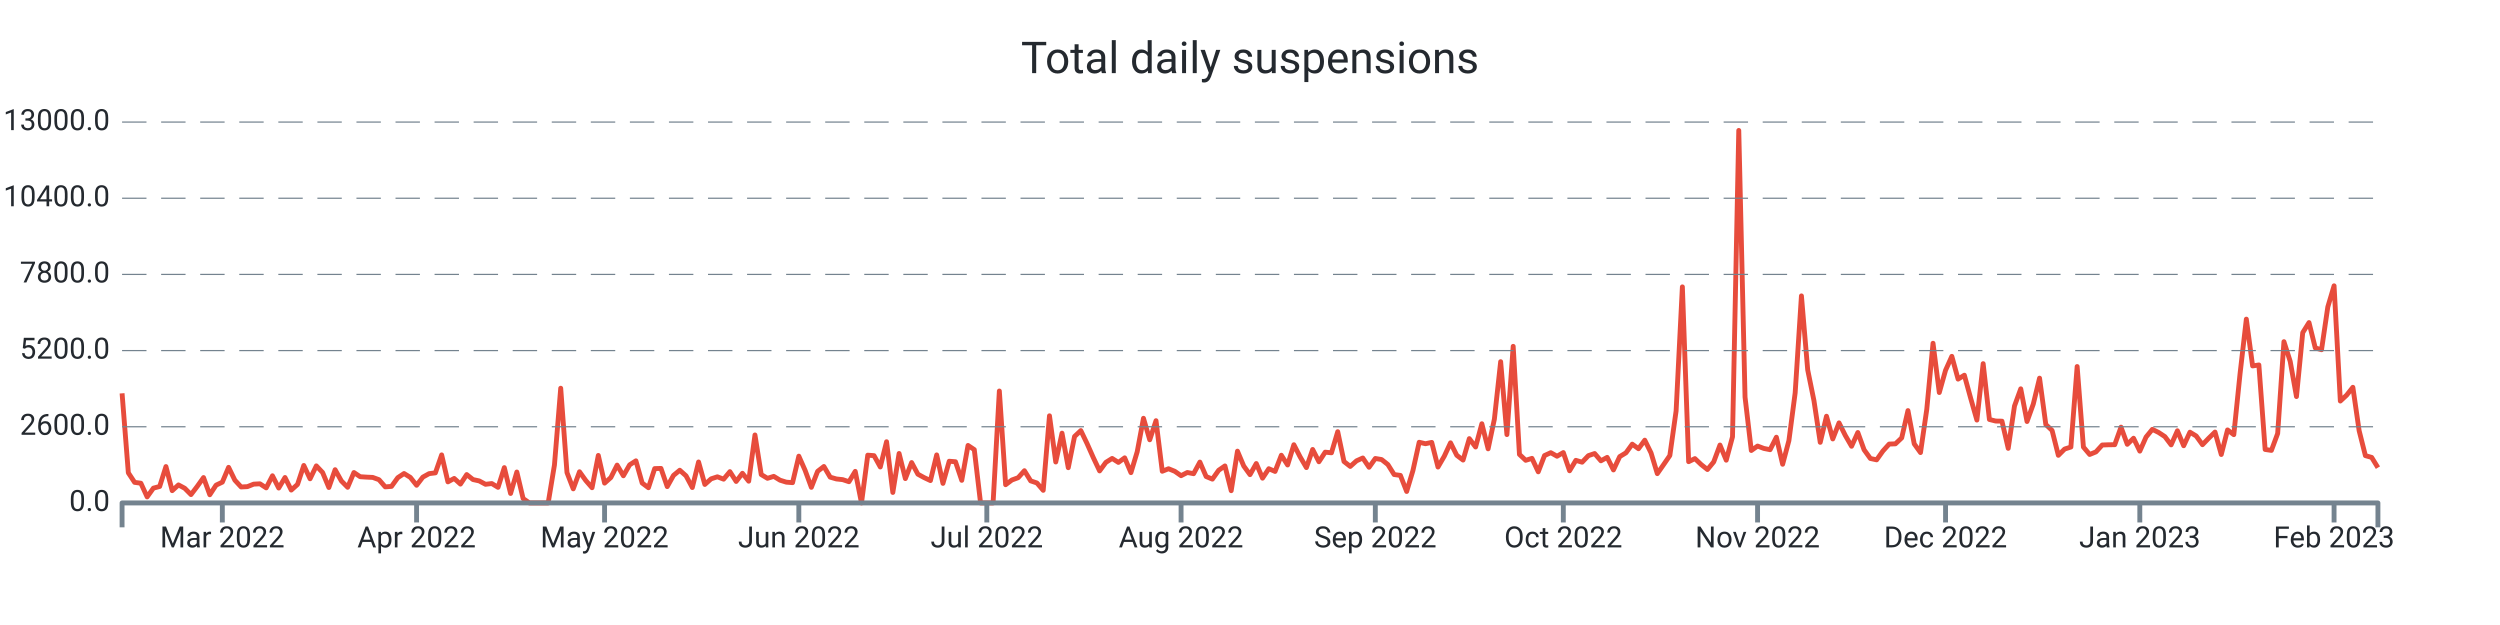
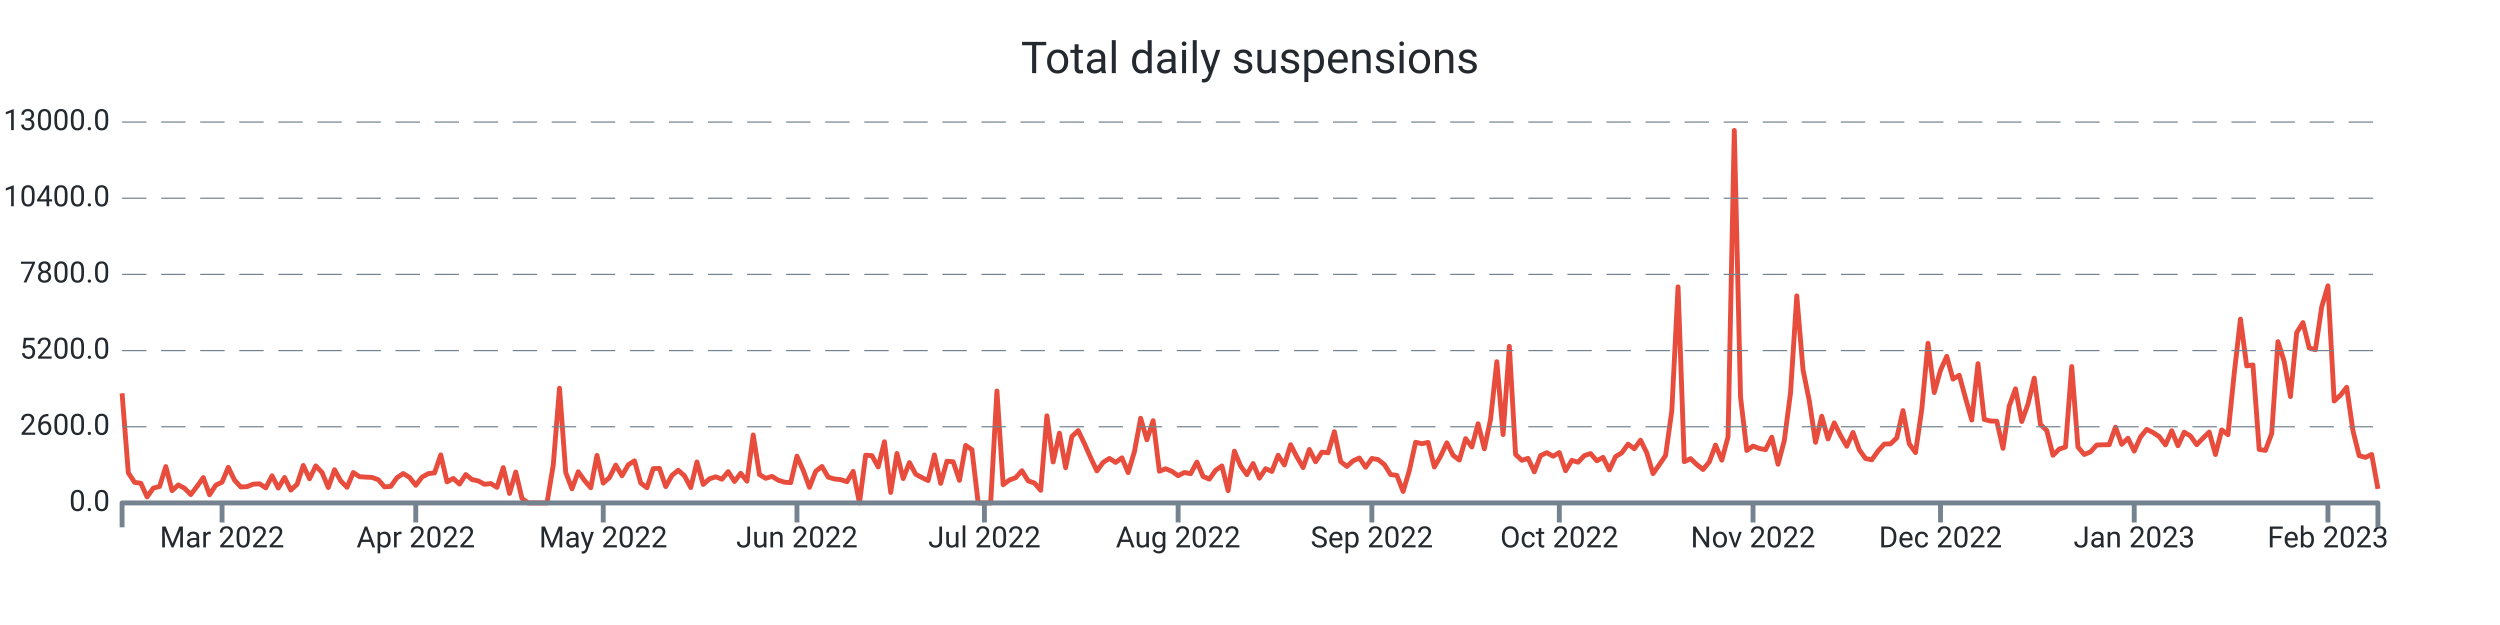
<svg xmlns="http://www.w3.org/2000/svg" width="1024.0" height="256.0" viewBox="0 0 1024.0 256.0" preserveAspectRatio="xMidYMid meet">
-   <path stroke="#e74c3c" stroke-linejoin="round" d="M 50.0 161.108 L 50 161.108L 52.567 193.664L 55.133 197.576L 57.7 197.924L 60.267 203.528L 62.833 199.94L 65.4 199.268L 67.967 191.108L 70.533 200.972L 73.1 198.62L 75.667 200L 78.233 202.58L 80.8 199.208L 83.367 195.608L 85.933 202.652L 88.5 198.716L 91.067 197.492L 93.633 191.42L 96.2 196.688L 98.767 199.46L 101.333 199.328L 103.9 198.308L 106.467 198.164L 109.033 199.832L 111.6 194.876L 114.167 199.904L 116.733 195.584L 119.3 200.732L 121.867 198.416L 124.433 190.652L 127 196.112L 129.567 190.82L 132.133 193.532L 134.7 199.688L 137.267 192.392L 139.833 197L 142.4 199.592L 144.967 193.544L 147.533 195.26L 150.1 195.428L 152.667 195.548L 155.233 196.484L 157.8 199.424L 160.367 199.22L 162.933 195.656L 165.5 193.952L 168.067 195.536L 170.633 198.764L 173.2 195.428L 175.767 194L 178.333 193.688L 180.9 186.32L 183.467 197.372L 186.033 195.968L 188.6 198.284L 191.167 194.384L 193.733 196.424L 196.3 196.988L 198.867 198.368L 201.433 198.056L 204 199.616L 206.567 191.54L 209.133 202.124L 211.7 193.34L 214.267 204.2L 216.833 206L 219.4 206L 221.967 206L 224.533 206L 227.1 190.472L 229.667 159.02L 232.233 193.568L 234.8 200.228L 237.367 193.232L 239.933 196.82L 242.5 199.772L 245.067 186.548L 247.633 197.888L 250.2 195.596L 252.767 190.508L 255.333 194.876L 257.9 190.4L 260.467 188.756L 263.033 197.852L 265.6 199.772L 268.167 191.936L 270.733 191.864L 273.3 199.316L 275.867 194.72L 278.433 192.608L 281 194.9L 283.567 199.7L 286.133 189.224L 288.7 198.428L 291.267 196.136L 293.833 195.296L 296.4 196.268L 298.967 193.184L 301.533 197.204L 304.1 193.856L 306.667 197.096L 309.233 178.16L 311.8 194.372L 314.367 195.92L 316.933 195.116L 319.5 196.688L 322.067 197.492L 324.633 197.696L 327.2 186.848L 329.767 192.644L 332.333 199.616L 334.9 193.052L 337.467 191.072L 340.033 195.44L 342.6 196.184L 345.167 196.46L 347.733 197.312L 350.3 193.076L 352.867 206L 355.433 186.44L 358 186.632L 360.567 191.276L 363.133 180.932L 365.7 201.704L 368.267 185.744L 370.833 196.028L 373.4 189.464L 375.967 194.228L 378.533 195.632L 381.1 196.844L 383.667 186.332L 386.233 197.996L 388.8 188.924L 391.367 189.128L 393.933 196.748L 396.5 182.456L 399.067 184.16L 401.633 206L 404.2 206L 406.767 206L 409.333 160.16L 411.9 198.536L 414.467 196.604L 417.033 195.668L 419.6 192.8L 422.167 196.964L 424.733 197.828L 427.3 200.84L 429.867 170.312L 432.433 189.236L 435 177.428L 437.567 191.564L 440.133 178.784L 442.7 176.372L 445.267 181.7L 447.833 187.472L 450.4 192.884L 452.967 189.38L 455.533 187.772L 458.1 189.404L 460.667 187.532L 463.233 193.592L 465.8 185.036L 468.367 171.332L 470.933 180.14L 473.5 172.316L 476.067 193.028L 478.633 191.996L 481.2 193.052L 483.767 194.84L 486.333 193.532L 488.9 194.024L 491.467 189.272L 494.033 195.188L 496.6 196.256L 499.167 192.62L 501.733 190.844L 504.3 200.984L 506.867 184.796L 509.433 190.88L 512 194.42L 514.567 189.86L 517.133 195.86L 519.7 191.984L 522.267 193.1L 524.833 186.464L 527.4 190.46L 529.967 182.156L 532.533 187.136L 535.1 191.528L 537.667 184.1L 540.233 189.14L 542.8 185.204L 545.367 185.468L 547.933 176.816L 550.5 189.044L 553.067 191.048L 555.633 188.756L 558.2 187.592L 560.767 191.396L 563.333 187.796L 565.9 188.228L 568.467 190.268L 571.033 194.372L 573.6 194.72L 576.167 201.308L 578.733 192.752L 581.3 181.148L 583.867 181.748L 586.433 181.208L 589 191.3L 591.567 186.884L 594.133 181.376L 596.7 186.5L 599.267 188.444L 601.833 179.66L 604.4 183.092L 606.967 173.564L 609.533 183.836L 612.1 171.668L 614.667 148.148L 617.233 178.004L 619.8 141.86L 622.367 186.128L 624.933 188.54L 627.5 187.748L 630.067 193.256L 632.633 186.596L 635.2 185.42L 637.767 186.872L 640.333 185.372L 642.9 192.824L 645.467 188.552L 648.033 189.32L 650.6 186.632L 653.167 185.768L 655.733 188.744L 658.3 187.34L 660.867 192.488L 663.433 187.028L 666 185.468L 668.567 181.928L 671.133 183.8L 673.7 180.296L 676.267 185.516L 678.833 194L 681.4 190.328L 683.967 186.584L 686.533 168.32L 689.1 117.5L 691.667 189.104L 694.233 187.844L 696.8 190.28L 699.367 192.32L 701.933 189.2L 704.5 182.288L 707.067 188.492L 709.633 178.916L 712.2 53.432L 714.767 162.656L 717.333 184.52L 719.9 182.708L 722.467 183.68L 725.033 184.196L 727.6 179.084L 730.167 190.16L 732.733 180.476L 735.3 160.916L 737.867 121.196L 740.433 151.508L 743 164.132L 745.567 181.184L 748.133 170.492L 750.7 179.792L 753.267 173.204L 755.833 178.352L 758.4 182.792L 760.967 177.152L 763.533 184.232L 766.1 187.796L 768.667 188.348L 771.233 184.736L 773.8 181.892L 776.367 181.796L 778.933 179.36L 781.5 168.176L 784.067 181.808L 786.633 185.372L 789.2 167.708L 791.767 140.6L 794.333 160.784L 796.9 151.664L 799.467 145.952L 802.033 155.288L 804.6 153.68L 807.167 163.04L 809.733 172.064L 812.3 148.952L 814.867 171.812L 817.433 172.46L 820 172.508L 822.567 183.644L 825.133 166.304L 827.7 159.26L 830.267 172.652L 832.833 165.5L 835.4 154.892L 837.967 173.888L 840.533 176.3L 843.1 186.5L 845.667 183.932L 848.233 183.104L 850.8 150.128L 853.367 183.116L 855.933 186.152L 858.5 185.096L 861.067 182.276L 863.633 182.18L 866.2 182.144L 868.767 174.956L 871.333 181.988L 873.9 179.504L 876.467 184.784L 879.033 179L 881.6 175.868L 884.167 177.14L 886.733 178.832L 889.3 182.216L 891.867 176.444L 894.433 182.576L 897 177.02L 899.567 178.58L 902.133 182.144L 904.7 179.48L 907.267 176.972L 909.833 186.164L 912.4 176.096L 914.967 178.04L 917.533 152.996L 920.1 130.724L 922.667 149.888L 925.233 149.48L 927.8 184.1L 930.367 184.484L 932.933 177.56L 935.5 139.952L 938.067 148.028L 940.633 162.428L 943.2 136.244L 945.767 132.128L 948.333 142.508L 950.9 143.252L 953.467 125.732L 956.033 117.068L 958.6 164.264L 961.167 161.876L 963.733 158.636L 966.3 176.408L 968.867 186.632L 971.433 187.352L 974 191.552" stroke-width="2.0" fill="none" />
+   <path stroke="#e74c3c" stroke-linejoin="round" d="M 50.0 161.108 L 50 161.108L 52.56 193.664L 55.119 197.576L 57.679 197.924L 60.238 203.528L 62.798 199.94L 65.357 199.268L 67.917 191.108L 70.476 200.972L 73.036 198.62L 75.596 200L 78.155 202.58L 80.715 199.208L 83.274 195.608L 85.834 202.652L 88.393 198.716L 90.953 197.492L 93.512 191.42L 96.072 196.688L 98.632 199.46L 101.191 199.328L 103.751 198.308L 106.31 198.164L 108.87 199.832L 111.429 194.876L 113.989 199.904L 116.548 195.584L 119.108 200.732L 121.668 198.416L 124.227 190.652L 126.787 196.112L 129.346 190.82L 131.906 193.532L 134.465 199.688L 137.025 192.392L 139.584 197L 142.144 199.592L 144.704 193.544L 147.263 195.26L 149.823 195.428L 152.382 195.548L 154.942 196.484L 157.501 199.424L 160.061 199.22L 162.62 195.656L 165.18 193.952L 167.74 195.536L 170.299 198.764L 172.859 195.428L 175.418 194L 177.978 193.688L 180.537 186.32L 183.097 197.372L 185.657 195.968L 188.216 198.284L 190.776 194.384L 193.335 196.424L 195.895 196.988L 198.454 198.368L 201.014 198.056L 203.573 199.616L 206.133 191.54L 208.693 202.124L 211.252 193.34L 213.812 204.2L 216.371 206L 218.931 206L 221.49 206L 224.05 206L 226.609 190.472L 229.169 159.02L 231.729 193.568L 234.288 200.228L 236.848 193.232L 239.407 196.82L 241.967 199.772L 244.526 186.548L 247.086 197.888L 249.645 195.596L 252.205 190.508L 254.765 194.876L 257.324 190.4L 259.884 188.756L 262.443 197.852L 265.003 199.772L 267.562 191.936L 270.122 191.864L 272.681 199.316L 275.241 194.72L 277.801 192.608L 280.36 194.9L 282.92 199.7L 285.479 189.224L 288.039 198.428L 290.598 196.136L 293.158 195.296L 295.717 196.268L 298.277 193.184L 300.837 197.204L 303.396 193.856L 305.956 197.096L 308.515 178.16L 311.075 194.372L 313.634 195.92L 316.194 195.116L 318.753 196.688L 321.313 197.492L 323.873 197.696L 326.432 186.848L 328.992 192.644L 331.551 199.616L 334.111 193.052L 336.67 191.072L 339.23 195.44L 341.789 196.184L 344.349 196.46L 346.909 197.312L 349.468 193.076L 352.028 206L 354.587 186.44L 357.147 186.632L 359.706 191.276L 362.266 180.932L 364.825 201.704L 367.385 185.744L 369.945 196.028L 372.504 189.464L 375.064 194.228L 377.623 195.632L 380.183 196.844L 382.742 186.332L 385.302 197.996L 387.861 188.924L 390.421 189.128L 392.981 196.748L 395.54 182.456L 398.1 184.16L 400.659 206L 403.219 206L 405.778 206L 408.338 160.16L 410.898 198.536L 413.457 196.604L 416.017 195.668L 418.576 192.8L 421.136 196.964L 423.695 197.828L 426.255 200.84L 428.814 170.312L 431.374 189.236L 433.934 177.428L 436.493 191.564L 439.053 178.784L 441.612 176.372L 444.172 181.7L 446.731 187.472L 449.291 192.884L 451.85 189.38L 454.41 187.772L 456.97 189.404L 459.529 187.532L 462.089 193.592L 464.648 185.036L 467.208 171.332L 469.767 180.14L 472.327 172.316L 474.886 193.028L 477.446 191.996L 480.006 193.052L 482.565 194.84L 485.125 193.532L 487.684 194.024L 490.244 189.272L 492.803 195.188L 495.363 196.256L 497.922 192.62L 500.482 190.844L 503.042 200.984L 505.601 184.796L 508.161 190.88L 510.72 194.42L 513.28 189.86L 515.839 195.86L 518.399 191.984L 520.958 193.1L 523.518 186.464L 526.078 190.46L 528.637 182.156L 531.197 187.136L 533.756 191.528L 536.316 184.1L 538.875 189.14L 541.435 185.204L 543.994 185.468L 546.554 176.816L 549.114 189.044L 551.673 191.048L 554.233 188.756L 556.792 187.592L 559.352 191.396L 561.911 187.796L 564.471 188.228L 567.03 190.268L 569.59 194.372L 572.15 194.72L 574.709 201.308L 577.269 192.752L 579.828 181.148L 582.388 181.748L 584.947 181.208L 587.507 191.3L 590.066 186.884L 592.626 181.376L 595.186 186.5L 597.745 188.444L 600.305 179.66L 602.864 183.092L 605.424 173.564L 607.983 183.836L 610.543 171.668L 613.102 148.148L 615.662 178.004L 618.222 141.86L 620.781 186.128L 623.341 188.54L 625.9 187.748L 628.46 193.256L 631.019 186.596L 633.579 185.42L 636.139 186.872L 638.698 185.372L 641.258 192.824L 643.817 188.552L 646.377 189.32L 648.936 186.632L 651.496 185.768L 654.055 188.744L 656.615 187.34L 659.175 192.488L 661.734 187.028L 664.294 185.468L 666.853 181.928L 669.413 183.8L 671.972 180.296L 674.532 185.516L 677.091 194L 679.651 190.328L 682.211 186.584L 684.77 168.32L 687.33 117.5L 689.889 189.104L 692.449 187.844L 695.008 190.28L 697.568 192.32L 700.127 189.2L 702.687 182.288L 705.247 188.492L 707.806 178.916L 710.366 53.432L 712.925 162.656L 715.485 184.52L 718.044 182.708L 720.604 183.68L 723.163 184.196L 725.723 179.084L 728.283 190.16L 730.842 180.476L 733.402 160.916L 735.961 121.196L 738.521 151.508L 741.08 164.132L 743.64 181.184L 746.199 170.492L 748.759 179.792L 751.319 173.204L 753.878 178.352L 756.438 182.792L 758.997 177.152L 761.557 184.232L 764.116 187.796L 766.676 188.348L 769.235 184.736L 771.795 181.892L 774.355 181.796L 776.914 179.36L 779.474 168.176L 782.033 181.808L 784.593 185.372L 787.152 167.708L 789.712 140.6L 792.271 160.784L 794.831 151.664L 797.391 145.952L 799.95 155.288L 802.51 153.68L 805.069 163.04L 807.629 172.064L 810.188 148.952L 812.748 171.812L 815.307 172.46L 817.867 172.508L 820.427 183.644L 822.986 166.304L 825.546 159.26L 828.105 172.652L 830.665 165.5L 833.224 154.892L 835.784 173.888L 838.343 176.3L 840.903 186.5L 843.463 183.932L 846.022 183.104L 848.582 150.128L 851.141 183.116L 853.701 186.152L 856.26 185.096L 858.82 182.276L 861.38 182.18L 863.939 182.144L 866.499 174.956L 869.058 181.988L 871.618 179.504L 874.177 184.784L 876.737 179L 879.296 175.868L 881.856 177.14L 884.416 178.832L 886.975 182.216L 889.535 176.444L 892.094 182.576L 894.654 177.02L 897.213 178.58L 899.773 182.144L 902.332 179.48L 904.892 176.972L 907.452 186.164L 910.011 176.096L 912.571 178.04L 915.13 152.996L 917.69 130.724L 920.249 149.888L 922.809 149.48L 925.368 184.1L 927.928 184.484L 930.488 177.56L 933.047 139.952L 935.607 148.028L 938.166 162.428L 940.726 136.244L 943.285 132.128L 945.845 142.508L 948.404 143.252L 950.964 125.732L 953.524 117.068L 956.083 164.264L 958.643 161.876L 961.202 158.636L 963.762 176.408L 966.321 186.632L 968.881 187.352L 971.44 186.152L 974 200.24" stroke-width="2.0" fill="none" />
  <text x="45.0" font-family="-apple-system, system-ui, BlinkMacSystemFont, Roboto" y="50.0" dominant-baseline="middle" text-anchor="end" font-size="12" fill="#24292f">13000.0</text>
  <path stroke="#74838f" stroke-dasharray="10 6" stroke-width="0.5" d="M 50.0 50.0 L 974.0 50.0" />
  <text x="45.0" font-family="-apple-system, system-ui, BlinkMacSystemFont, Roboto" y="81.2" dominant-baseline="middle" text-anchor="end" font-size="12" fill="#24292f">10400.0</text>
  <path stroke="#74838f" stroke-dasharray="10 6" stroke-width="0.5" d="M 50.0 81.2 L 974.0 81.2" />
  <text x="45.0" font-family="-apple-system, system-ui, BlinkMacSystemFont, Roboto" y="112.4" dominant-baseline="middle" text-anchor="end" font-size="12" fill="#24292f">7800.0</text>
  <path stroke="#74838f" stroke-dasharray="10 6" stroke-width="0.5" d="M 50.0 112.4 L 974.0 112.4" />
  <text x="45.0" font-family="-apple-system, system-ui, BlinkMacSystemFont, Roboto" y="143.6" dominant-baseline="middle" text-anchor="end" font-size="12" fill="#24292f">5200.0</text>
  <path stroke="#74838f" stroke-dasharray="10 6" stroke-width="0.5" d="M 50.0 143.6 L 974.0 143.6" />
  <text x="45.0" font-family="-apple-system, system-ui, BlinkMacSystemFont, Roboto" y="174.8" dominant-baseline="middle" text-anchor="end" font-size="12" fill="#24292f">2600.0</text>
  <path stroke="#74838f" stroke-dasharray="10 6" stroke-width="0.5" d="M 50.0 174.8 L 974.0 174.8" />
  <text x="45.0" font-family="-apple-system, system-ui, BlinkMacSystemFont, Roboto" y="206.0" dominant-baseline="middle" text-anchor="end" font-size="12" fill="#24292f">0.0</text>
-   <path stroke="#74838f" stroke-width="2.0" d="M 91.067 206.0 L 91.067 214.0" />
-   <text x="91.067" font-family="-apple-system, system-ui, BlinkMacSystemFont, Roboto" y="216.0" dominant-baseline="hanging" text-anchor="middle" font-size="12" fill="#24292f">Mar 2022</text>
-   <path stroke="#74838f" stroke-width="2.0" d="M 170.633 206.0 L 170.633 214.0" />
-   <text x="170.633" font-family="-apple-system, system-ui, BlinkMacSystemFont, Roboto" y="216.0" dominant-baseline="hanging" text-anchor="middle" font-size="12" fill="#24292f">Apr 2022</text>
-   <path stroke="#74838f" stroke-width="2.0" d="M 247.633 206.0 L 247.633 214.0" />
-   <text x="247.633" font-family="-apple-system, system-ui, BlinkMacSystemFont, Roboto" y="216.0" dominant-baseline="hanging" text-anchor="middle" font-size="12" fill="#24292f">May 2022</text>
-   <path stroke="#74838f" stroke-width="2.0" d="M 327.2 206.0 L 327.2 214.0" />
-   <text x="327.2" font-family="-apple-system, system-ui, BlinkMacSystemFont, Roboto" y="216.0" dominant-baseline="hanging" text-anchor="middle" font-size="12" fill="#24292f">Jun 2022</text>
-   <path stroke="#74838f" stroke-width="2.0" d="M 404.2 206.0 L 404.2 214.0" />
-   <text x="404.2" font-family="-apple-system, system-ui, BlinkMacSystemFont, Roboto" y="216.0" dominant-baseline="hanging" text-anchor="middle" font-size="12" fill="#24292f">Jul 2022</text>
-   <path stroke="#74838f" stroke-width="2.0" d="M 483.767 206.0 L 483.767 214.0" />
-   <text x="483.767" font-family="-apple-system, system-ui, BlinkMacSystemFont, Roboto" y="216.0" dominant-baseline="hanging" text-anchor="middle" font-size="12" fill="#24292f">Aug 2022</text>
-   <path stroke="#74838f" stroke-width="2.0" d="M 563.333 206.0 L 563.333 214.0" />
-   <text x="563.333" font-family="-apple-system, system-ui, BlinkMacSystemFont, Roboto" y="216.0" dominant-baseline="hanging" text-anchor="middle" font-size="12" fill="#24292f">Sep 2022</text>
-   <path stroke="#74838f" stroke-width="2.0" d="M 640.333 206.0 L 640.333 214.0" />
-   <text x="640.333" font-family="-apple-system, system-ui, BlinkMacSystemFont, Roboto" y="216.0" dominant-baseline="hanging" text-anchor="middle" font-size="12" fill="#24292f">Oct 2022</text>
-   <path stroke="#74838f" stroke-width="2.0" d="M 719.9 206.0 L 719.9 214.0" />
-   <text x="719.9" font-family="-apple-system, system-ui, BlinkMacSystemFont, Roboto" y="216.0" dominant-baseline="hanging" text-anchor="middle" font-size="12" fill="#24292f">Nov 2022</text>
-   <path stroke="#74838f" stroke-width="2.0" d="M 796.9 206.0 L 796.9 214.0" />
-   <text x="796.9" font-family="-apple-system, system-ui, BlinkMacSystemFont, Roboto" y="216.0" dominant-baseline="hanging" text-anchor="middle" font-size="12" fill="#24292f">Dec 2022</text>
-   <path stroke="#74838f" stroke-width="2.0" d="M 876.467 206.0 L 876.467 214.0" />
-   <text x="876.467" font-family="-apple-system, system-ui, BlinkMacSystemFont, Roboto" y="216.0" dominant-baseline="hanging" text-anchor="middle" font-size="12" fill="#24292f">Jan 2023</text>
-   <path stroke="#74838f" stroke-width="2.0" d="M 956.033 206.0 L 956.033 214.0" />
-   <text x="956.033" font-family="-apple-system, system-ui, BlinkMacSystemFont, Roboto" y="216.0" dominant-baseline="hanging" text-anchor="middle" font-size="12" fill="#24292f">Feb 2023</text>
+   <path stroke="#74838f" stroke-width="2.0" d="M 90.953 206.0 L 90.953 214.0" />
+   <text x="90.953" font-family="-apple-system, system-ui, BlinkMacSystemFont, Roboto" y="216.0" dominant-baseline="hanging" text-anchor="middle" font-size="12" fill="#24292f">Mar 2022</text>
+   <path stroke="#74838f" stroke-width="2.0" d="M 170.299 206.0 L 170.299 214.0" />
+   <text x="170.299" font-family="-apple-system, system-ui, BlinkMacSystemFont, Roboto" y="216.0" dominant-baseline="hanging" text-anchor="middle" font-size="12" fill="#24292f">Apr 2022</text>
+   <path stroke="#74838f" stroke-width="2.0" d="M 247.086 206.0 L 247.086 214.0" />
+   <text x="247.086" font-family="-apple-system, system-ui, BlinkMacSystemFont, Roboto" y="216.0" dominant-baseline="hanging" text-anchor="middle" font-size="12" fill="#24292f">May 2022</text>
+   <path stroke="#74838f" stroke-width="2.0" d="M 326.432 206.0 L 326.432 214.0" />
+   <text x="326.432" font-family="-apple-system, system-ui, BlinkMacSystemFont, Roboto" y="216.0" dominant-baseline="hanging" text-anchor="middle" font-size="12" fill="#24292f">Jun 2022</text>
+   <path stroke="#74838f" stroke-width="2.0" d="M 403.219 206.0 L 403.219 214.0" />
+   <text x="403.219" font-family="-apple-system, system-ui, BlinkMacSystemFont, Roboto" y="216.0" dominant-baseline="hanging" text-anchor="middle" font-size="12" fill="#24292f">Jul 2022</text>
+   <path stroke="#74838f" stroke-width="2.0" d="M 482.565 206.0 L 482.565 214.0" />
+   <text x="482.565" font-family="-apple-system, system-ui, BlinkMacSystemFont, Roboto" y="216.0" dominant-baseline="hanging" text-anchor="middle" font-size="12" fill="#24292f">Aug 2022</text>
+   <path stroke="#74838f" stroke-width="2.0" d="M 561.911 206.0 L 561.911 214.0" />
+   <text x="561.911" font-family="-apple-system, system-ui, BlinkMacSystemFont, Roboto" y="216.0" dominant-baseline="hanging" text-anchor="middle" font-size="12" fill="#24292f">Sep 2022</text>
+   <path stroke="#74838f" stroke-width="2.0" d="M 638.698 206.0 L 638.698 214.0" />
+   <text x="638.698" font-family="-apple-system, system-ui, BlinkMacSystemFont, Roboto" y="216.0" dominant-baseline="hanging" text-anchor="middle" font-size="12" fill="#24292f">Oct 2022</text>
+   <path stroke="#74838f" stroke-width="2.0" d="M 718.044 206.0 L 718.044 214.0" />
+   <text x="718.044" font-family="-apple-system, system-ui, BlinkMacSystemFont, Roboto" y="216.0" dominant-baseline="hanging" text-anchor="middle" font-size="12" fill="#24292f">Nov 2022</text>
+   <path stroke="#74838f" stroke-width="2.0" d="M 794.831 206.0 L 794.831 214.0" />
+   <text x="794.831" font-family="-apple-system, system-ui, BlinkMacSystemFont, Roboto" y="216.0" dominant-baseline="hanging" text-anchor="middle" font-size="12" fill="#24292f">Dec 2022</text>
+   <path stroke="#74838f" stroke-width="2.0" d="M 874.177 206.0 L 874.177 214.0" />
+   <text x="874.177" font-family="-apple-system, system-ui, BlinkMacSystemFont, Roboto" y="216.0" dominant-baseline="hanging" text-anchor="middle" font-size="12" fill="#24292f">Jan 2023</text>
+   <path stroke="#74838f" stroke-width="2.0" d="M 953.524 206.0 L 953.524 214.0" />
+   <text x="953.524" font-family="-apple-system, system-ui, BlinkMacSystemFont, Roboto" y="216.0" dominant-baseline="hanging" text-anchor="middle" font-size="12" fill="#24292f">Feb 2023</text>
  <path stroke="#74838f" stroke-linejoin="round" stroke-width="2.0" d="M 50.0 216.0 L 50.0 206.0 L 974.0 206.0 L 974.0 216.0" fill="none" />
  <text x="512.0" y="25.0" font-family="-apple-system, system-ui, BlinkMacSystemFont, Roboto" dominant-baseline="middle" text-anchor="middle" font-size="18" fill="#24292f">Total daily suspensions</text>
</svg>
